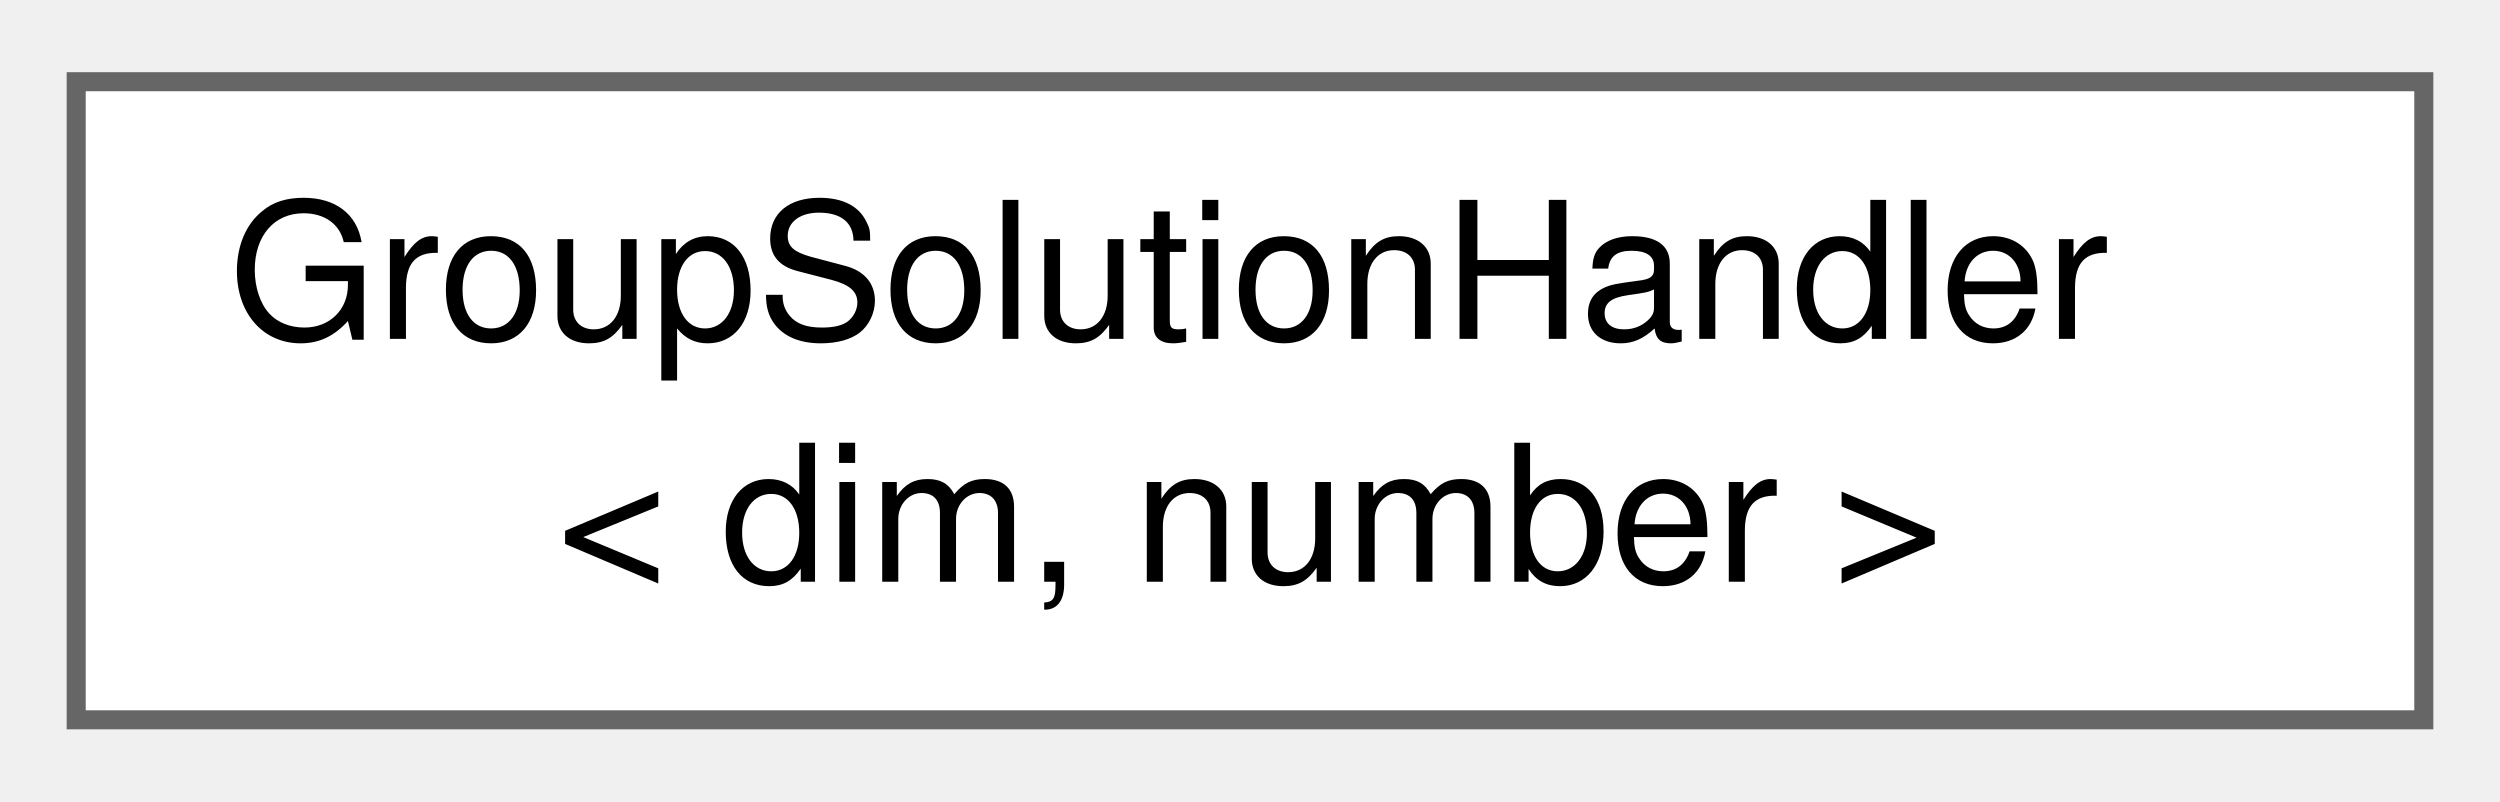
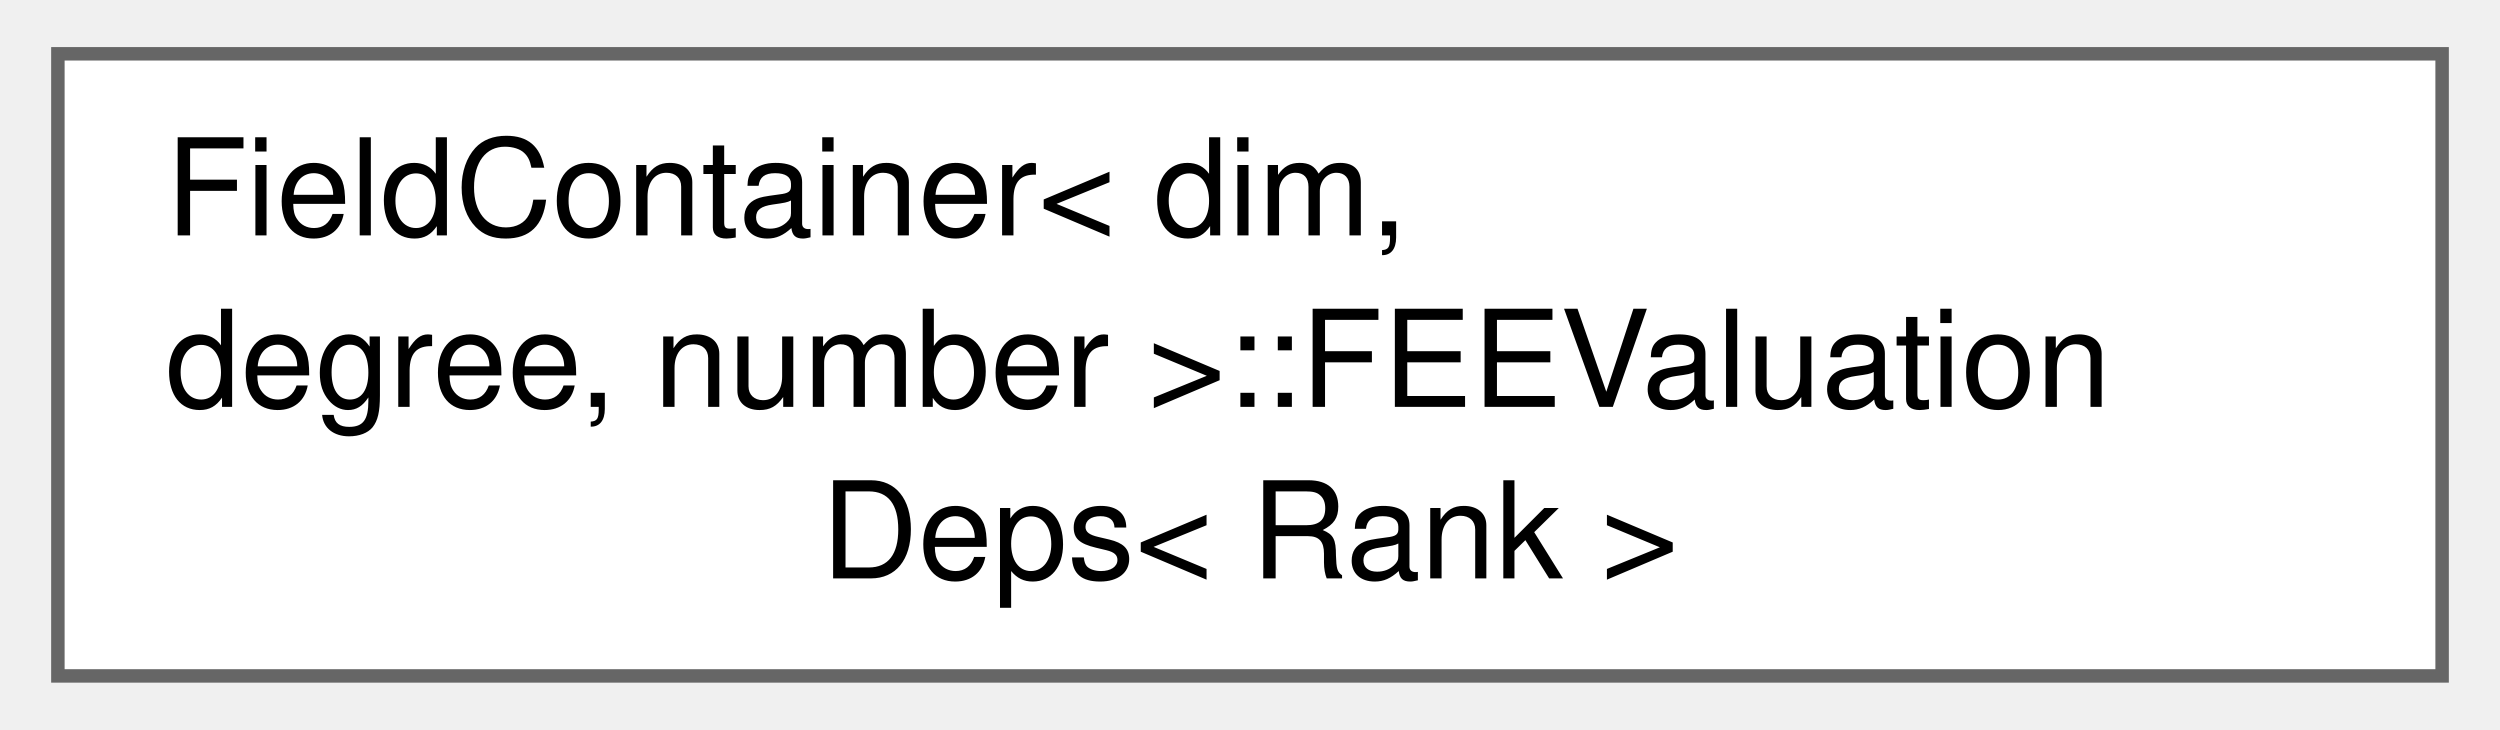
- <svg xmlns="http://www.w3.org/2000/svg" xmlns:xlink="http://www.w3.org/1999/xlink" width="131pt" height="42pt" viewBox="0.00 0.00 131.25 41.50">
-   <g id="graph0" class="graph" transform="scale(1 1) rotate(0) translate(4 37.5)">
+ <svg xmlns="http://www.w3.org/2000/svg" xmlns:xlink="http://www.w3.org/1999/xlink" width="185pt" height="54pt" viewBox="0.00 0.00 185.25 54.25">
+   <g id="graph0" class="graph" transform="scale(1 1) rotate(0) translate(4 50.25)">
    <g id="Node000000" class="node">
      <g id="a_Node000000">
-         <a xlink:href="classGroupSolutionHandler.html" target="_top" xlink:title="Class that manages solution initialization and swapping with old solutions.">
-           <polygon fill="white" stroke="#666666" points="123.25,-33.5 0,-33.5 0,0 123.25,0 123.25,-33.5" />
-           <text text-anchor="start" x="8" y="-20" font-family="Helvetica,sans-Serif" font-size="10.00">GroupSolutionHandler</text>
-           <text text-anchor="middle" x="61.62" y="-7.25" font-family="Helvetica,sans-Serif" font-size="10.00">&lt; dim, number &gt;</text>
+         <a xlink:href="structFieldContainer_1_1FEEValuationDeps.html" target="_top" xlink:title="Struct to hold the relevant dealii::FEEvaluation for a given solution block index.">
+           <polygon fill="white" stroke="#666666" points="177.25,-46.25 0,-46.25 0,0 177.25,0 177.25,-46.25" />
+           <text text-anchor="start" x="8" y="-32.75" font-family="Helvetica,sans-Serif" font-size="10.00">FieldContainer&lt; dim,</text>
+           <text text-anchor="start" x="8" y="-20" font-family="Helvetica,sans-Serif" font-size="10.00"> degree, number &gt;::FEEValuation</text>
+           <text text-anchor="middle" x="88.62" y="-7.25" font-family="Helvetica,sans-Serif" font-size="10.00">Deps&lt; Rank &gt;</text>
        </a>
      </g>
    </g>
  </g>
</svg>
